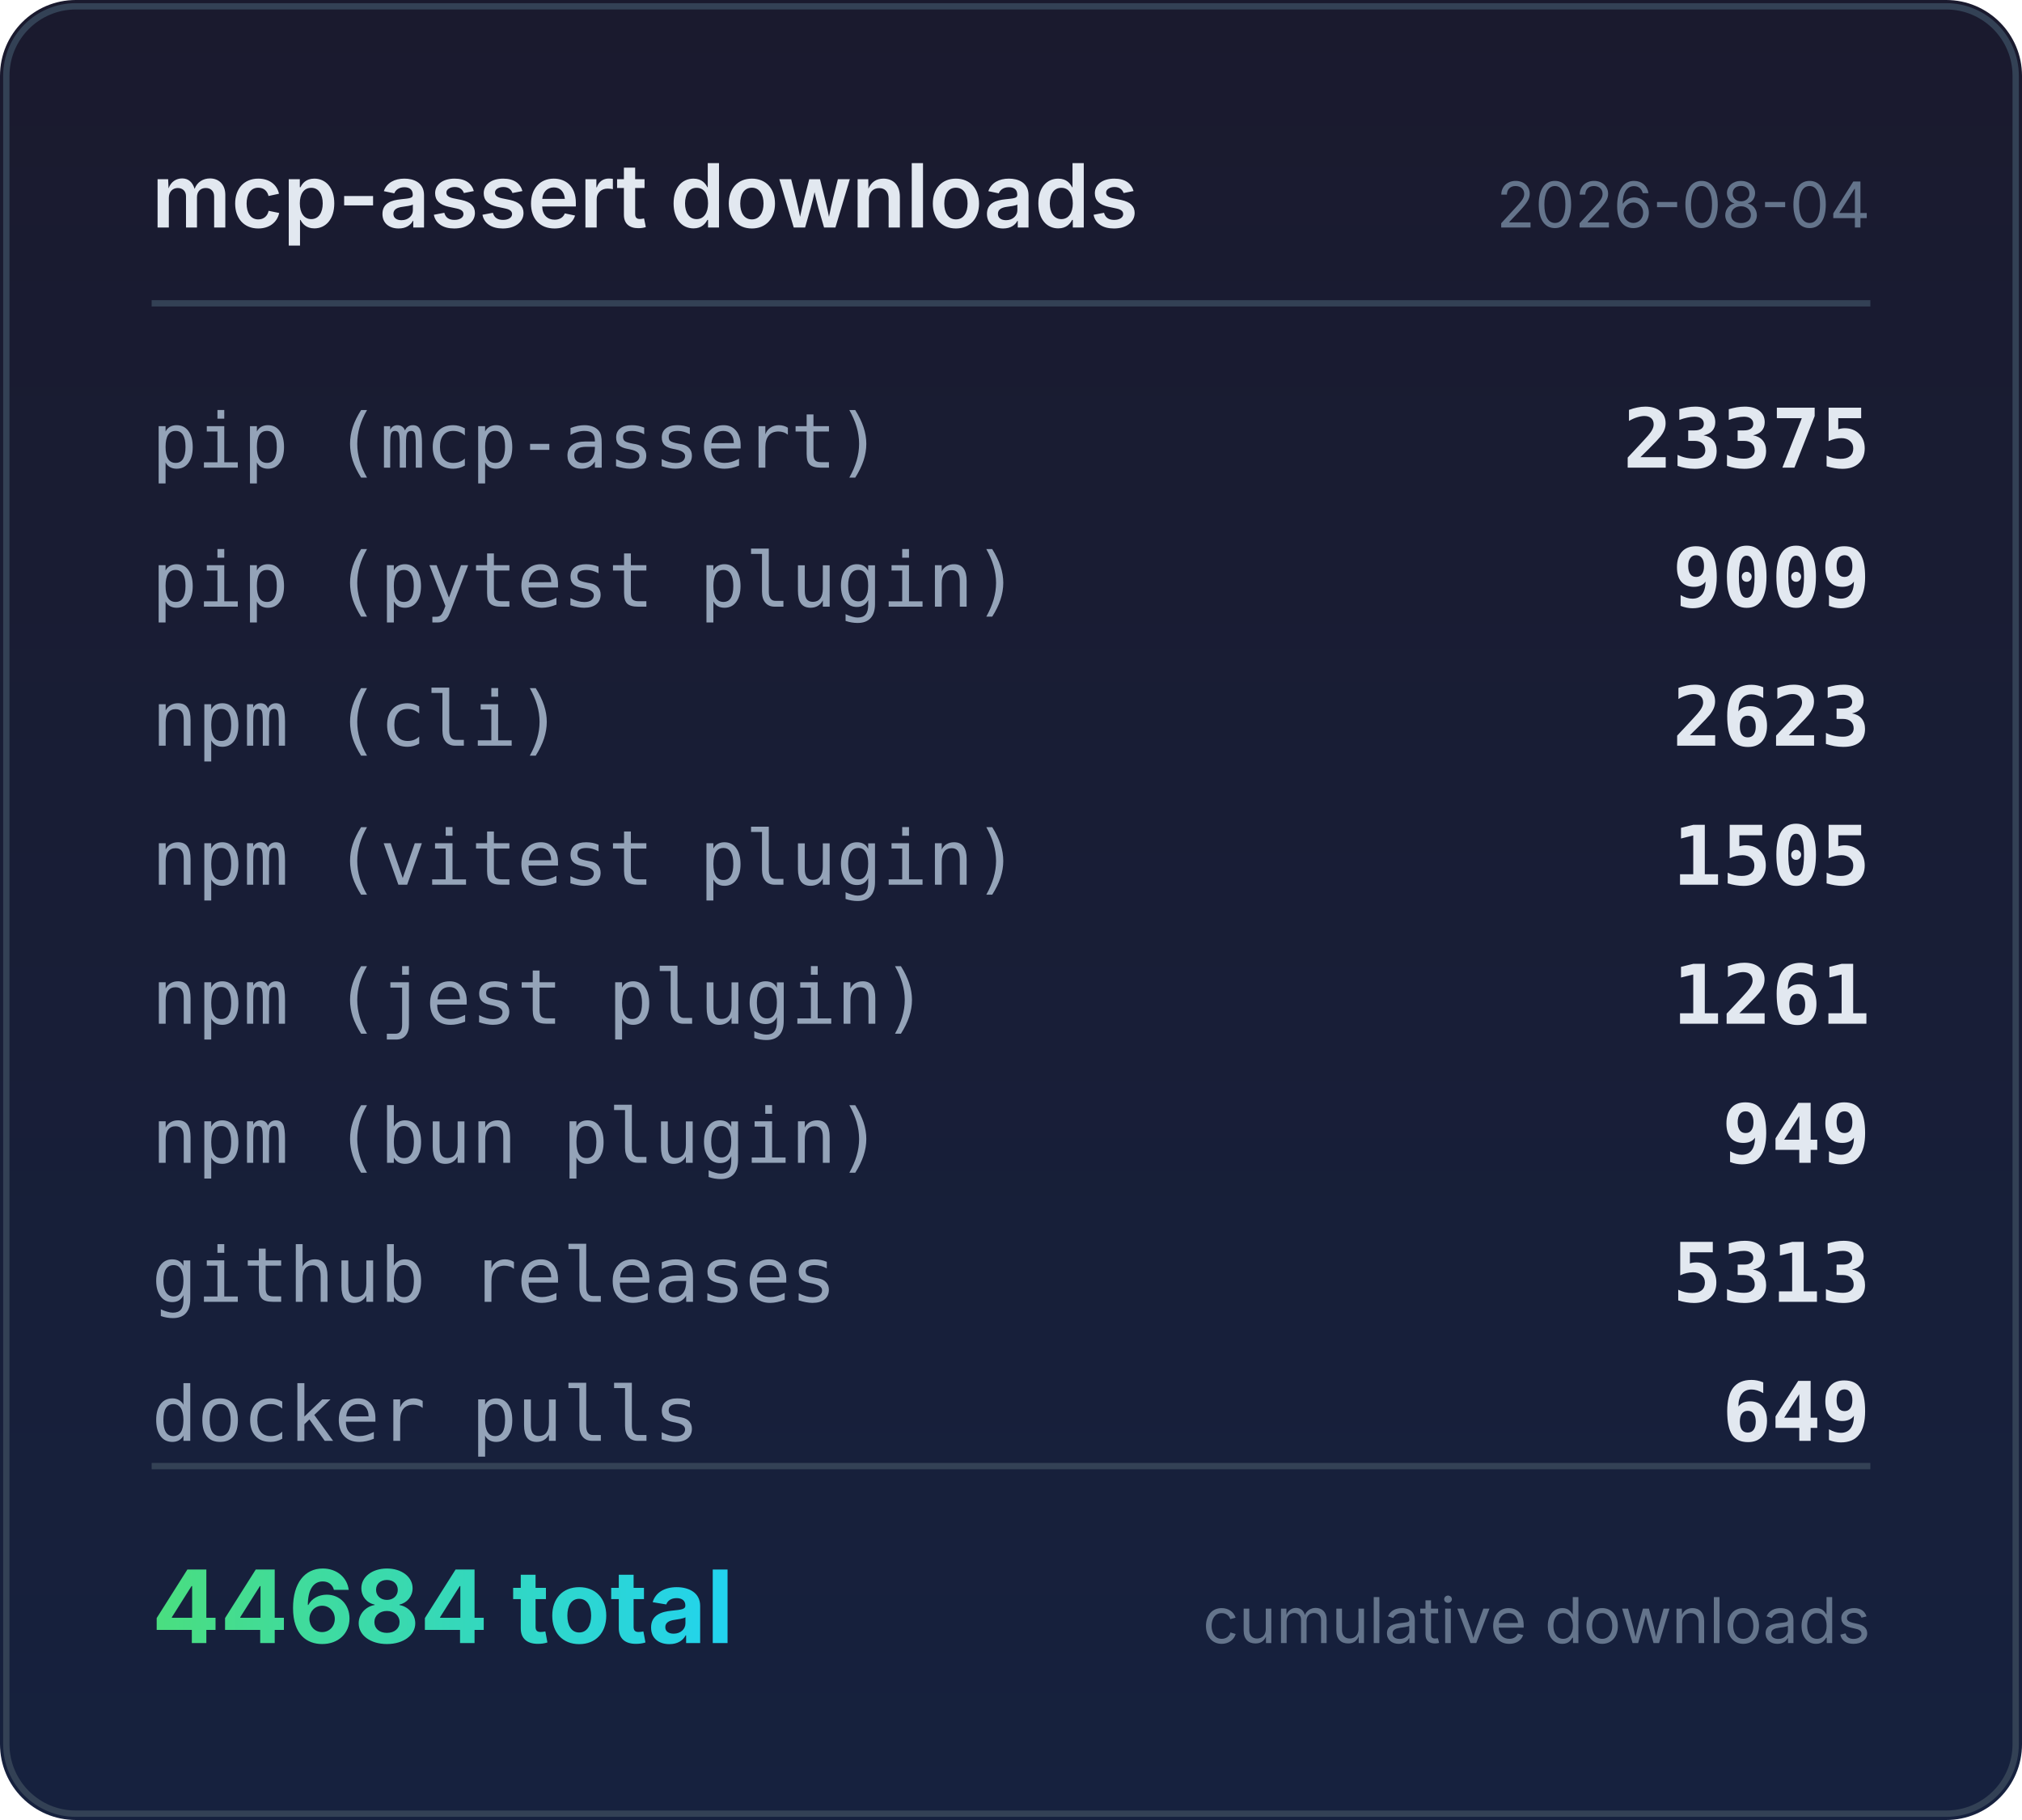
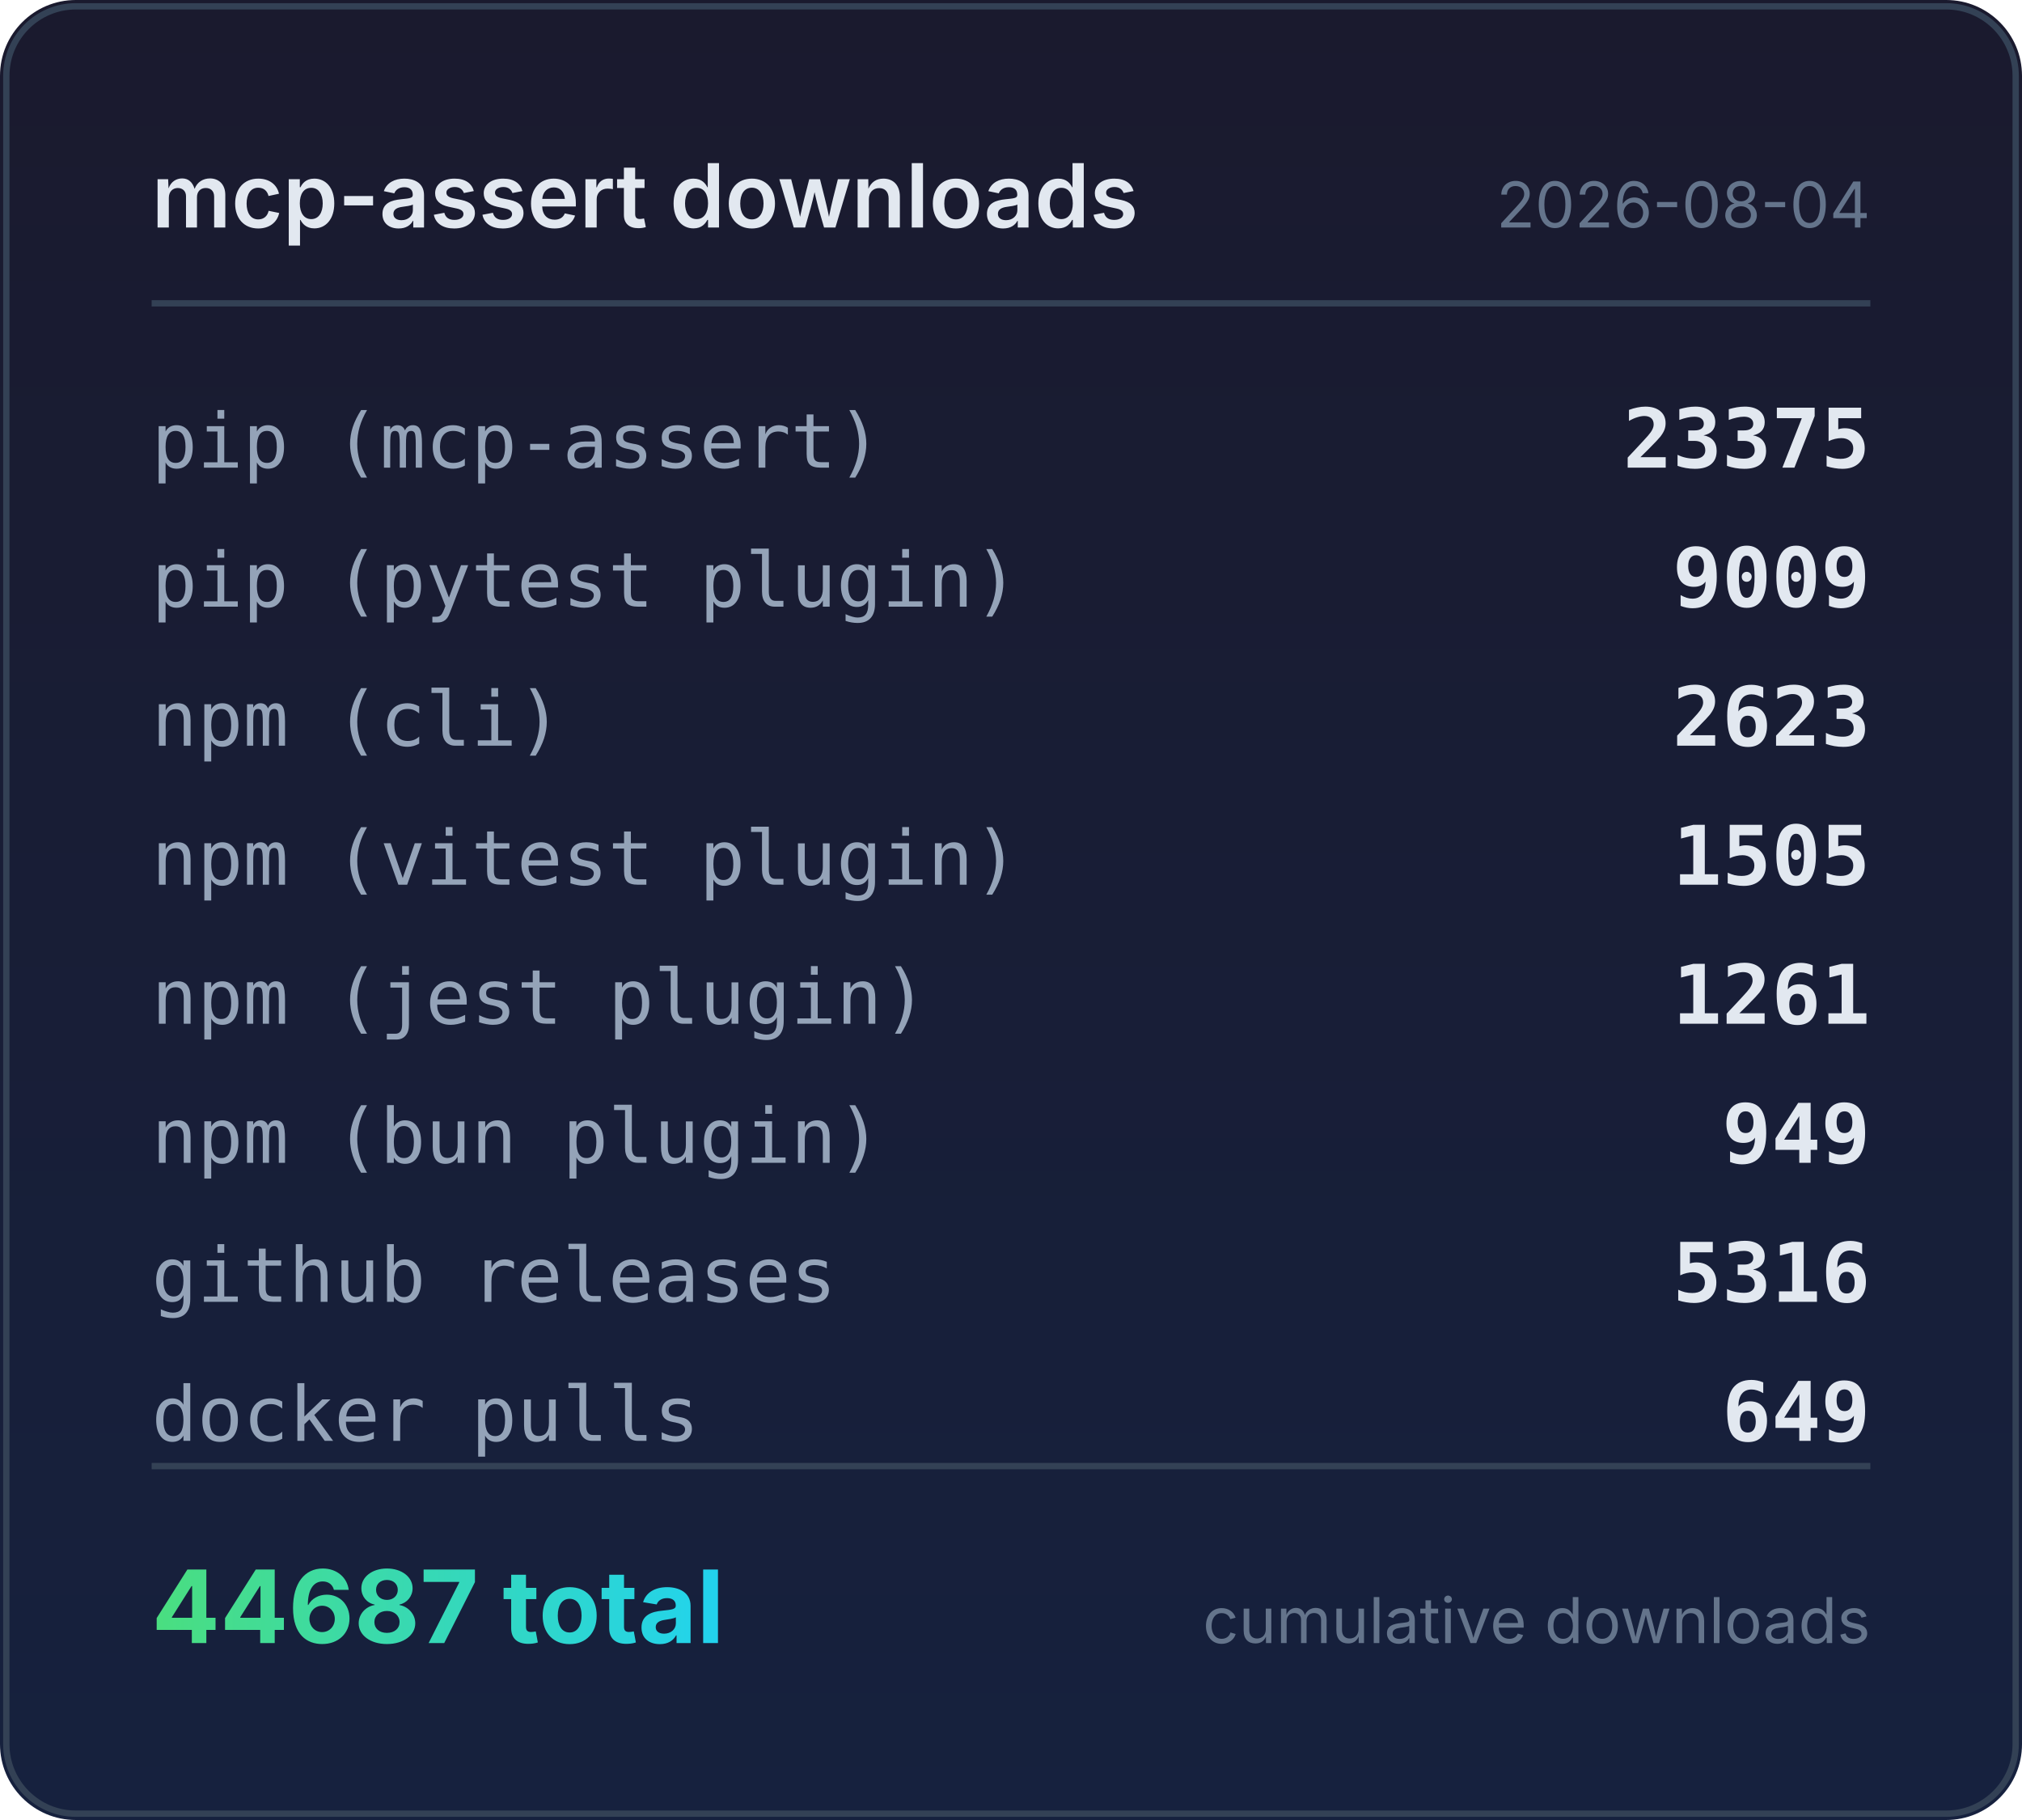
<svg xmlns="http://www.w3.org/2000/svg" width="320" height="288" viewBox="0 0 320 288">
  <defs>
    <linearGradient id="bg" x1="0" y1="0" x2="0" y2="1">
      <stop offset="0%" stop-color="#1a1a2e" />
      <stop offset="100%" stop-color="#16213e" />
    </linearGradient>
    <linearGradient id="accent" x1="0" y1="0" x2="1" y2="0">
      <stop offset="0%" stop-color="#4ade80" />
      <stop offset="100%" stop-color="#22d3ee" />
    </linearGradient>
  </defs>
  <rect width="320" height="288" rx="12" fill="url(#bg)" />
  <rect x="1" y="1" width="318" height="286" rx="11" fill="none" stroke="#334155" stroke-width="1" />
  <text x="24" y="36" fill="#e2e8f0" font-family="system-ui,-apple-system,sans-serif" font-size="14" font-weight="600">mcp-assert downloads</text>
  <text x="296" y="36" fill="#64748b" font-family="system-ui,-apple-system,sans-serif" font-size="10" text-anchor="end">2026-08-04</text>
  <line x1="24" y1="48" x2="296" y2="48" stroke="#334155" stroke-width="1" />
  <text x="24" y="74" fill="#94a3b8" font-family="ui-monospace,monospace" font-size="12">pip (mcp-assert)</text>
  <text x="296" y="74" fill="#e2e8f0" font-family="ui-monospace,monospace" font-size="13" font-weight="600" text-anchor="end">23375</text>
  <text x="24" y="96" fill="#94a3b8" font-family="ui-monospace,monospace" font-size="12">pip (pytest plugin)</text>
  <text x="296" y="96" fill="#e2e8f0" font-family="ui-monospace,monospace" font-size="13" font-weight="600" text-anchor="end">9009</text>
  <text x="24" y="118" fill="#94a3b8" font-family="ui-monospace,monospace" font-size="12">npm (cli)</text>
  <text x="296" y="118" fill="#e2e8f0" font-family="ui-monospace,monospace" font-size="13" font-weight="600" text-anchor="end">2623</text>
  <text x="24" y="140" fill="#94a3b8" font-family="ui-monospace,monospace" font-size="12">npm (vitest plugin)</text>
  <text x="296" y="140" fill="#e2e8f0" font-family="ui-monospace,monospace" font-size="13" font-weight="600" text-anchor="end">1505</text>
  <text x="24" y="162" fill="#94a3b8" font-family="ui-monospace,monospace" font-size="12">npm (jest plugin)</text>
  <text x="296" y="162" fill="#e2e8f0" font-family="ui-monospace,monospace" font-size="13" font-weight="600" text-anchor="end">1261</text>
  <text x="24" y="184" fill="#94a3b8" font-family="ui-monospace,monospace" font-size="12">npm (bun plugin)</text>
  <text x="296" y="184" fill="#e2e8f0" font-family="ui-monospace,monospace" font-size="13" font-weight="600" text-anchor="end">949</text>
  <text x="24" y="206" fill="#94a3b8" font-family="ui-monospace,monospace" font-size="12">github releases</text>
-   <text x="296" y="206" fill="#e2e8f0" font-family="ui-monospace,monospace" font-size="13" font-weight="600" text-anchor="end">5313</text>
+   <text x="296" y="206" fill="#e2e8f0" font-family="ui-monospace,monospace" font-size="13" font-weight="600" text-anchor="end">5316</text>
  <text x="24" y="228" fill="#94a3b8" font-family="ui-monospace,monospace" font-size="12">docker pulls</text>
  <text x="296" y="228" fill="#e2e8f0" font-family="ui-monospace,monospace" font-size="13" font-weight="600" text-anchor="end">649</text>
  <line x1="24" y1="232" x2="296" y2="232" stroke="#334155" stroke-width="1" />
-   <text x="24" y="260" fill="url(#accent)" font-family="system-ui,-apple-system,sans-serif" font-size="16" font-weight="700">44684 total</text>
+   <text x="24" y="260" fill="url(#accent)" font-family="system-ui,-apple-system,sans-serif" font-size="16" font-weight="700">44687 total</text>
  <text x="296" y="260" fill="#64748b" font-family="system-ui,-apple-system,sans-serif" font-size="10" text-anchor="end">cumulative downloads</text>
</svg>
